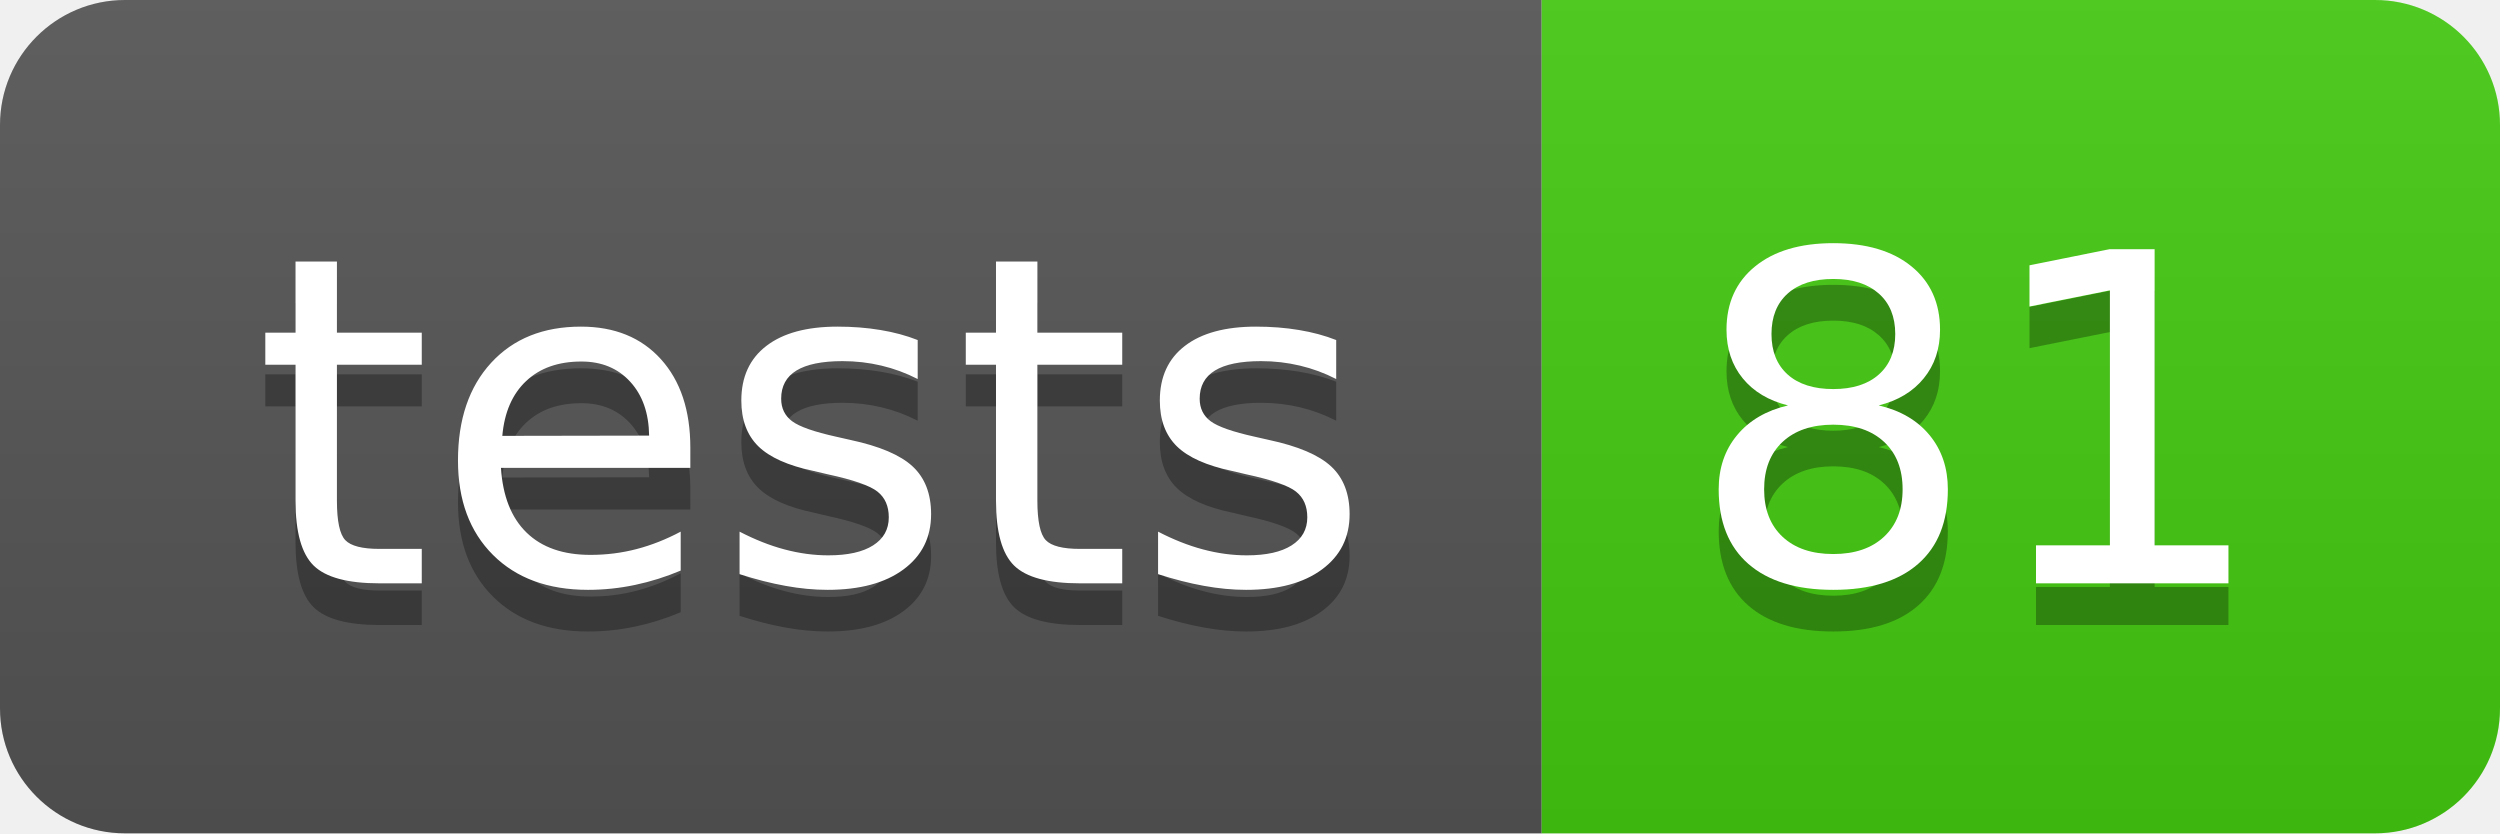
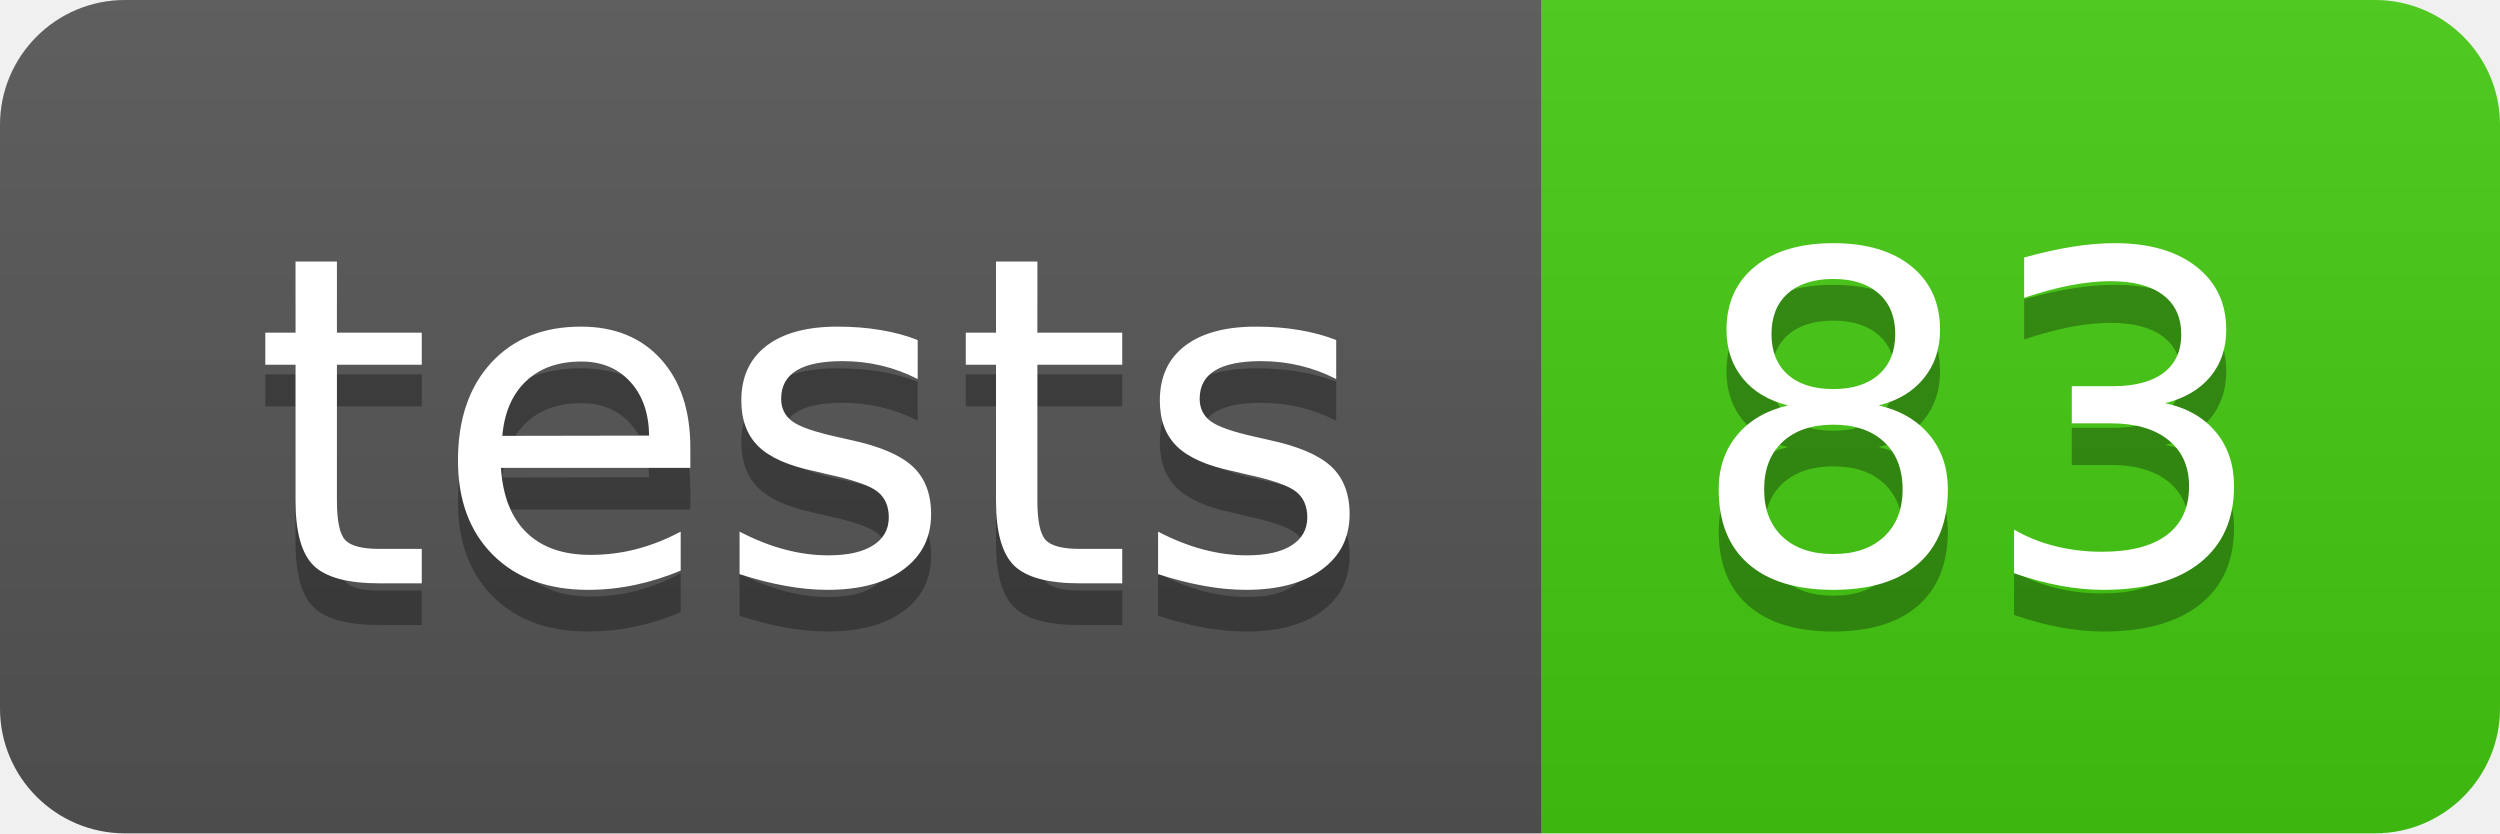
- <svg xmlns="http://www.w3.org/2000/svg" width="60" height="20" role="img" aria-label="tests: 81">
+ <svg xmlns="http://www.w3.org/2000/svg" width="60" height="20" role="img" aria-label="tests: 83">
  <linearGradient id="s" x2="0" y2="100%">
    <stop offset="0" stop-color="#bbb" stop-opacity=".1" />
    <stop offset="1" stop-opacity=".1" />
  </linearGradient>
  <clipPath id="r">
    <rect width="60" height="20" rx="3" fill="#fff" />
  </clipPath>
  <g clip-path="url(#r)">
    <rect width="37" height="20" fill="#555" />
    <rect x="37" width="23" height="20" fill="#4c1" />
    <rect width="60" height="20" fill="url(#s)" />
  </g>
  <g fill="#fff" text-anchor="middle" font-family="Verdana,Geneva,DejaVu Sans,sans-serif" text-rendering="geometricPrecision" font-size="110">
    <text aria-hidden="true" x="195" y="150" fill="#010101" fill-opacity=".3" transform="scale(.1)" textLength="270">tests</text>
    <text x="195" y="140" transform="scale(.1)" fill="#fff" textLength="270">tests</text>
-     <text aria-hidden="true" x="475" y="150" fill="#010101" fill-opacity=".3" transform="scale(.1)" textLength="130">81</text>
-     <text x="475" y="140" transform="scale(.1)" fill="#fff" textLength="130">81</text>
+     <text aria-hidden="true" x="475" y="150" fill="#010101" fill-opacity=".3" transform="scale(.1)" textLength="130">83</text>
+     <text x="475" y="140" transform="scale(.1)" fill="#fff" textLength="130">83</text>
  </g>
</svg>
